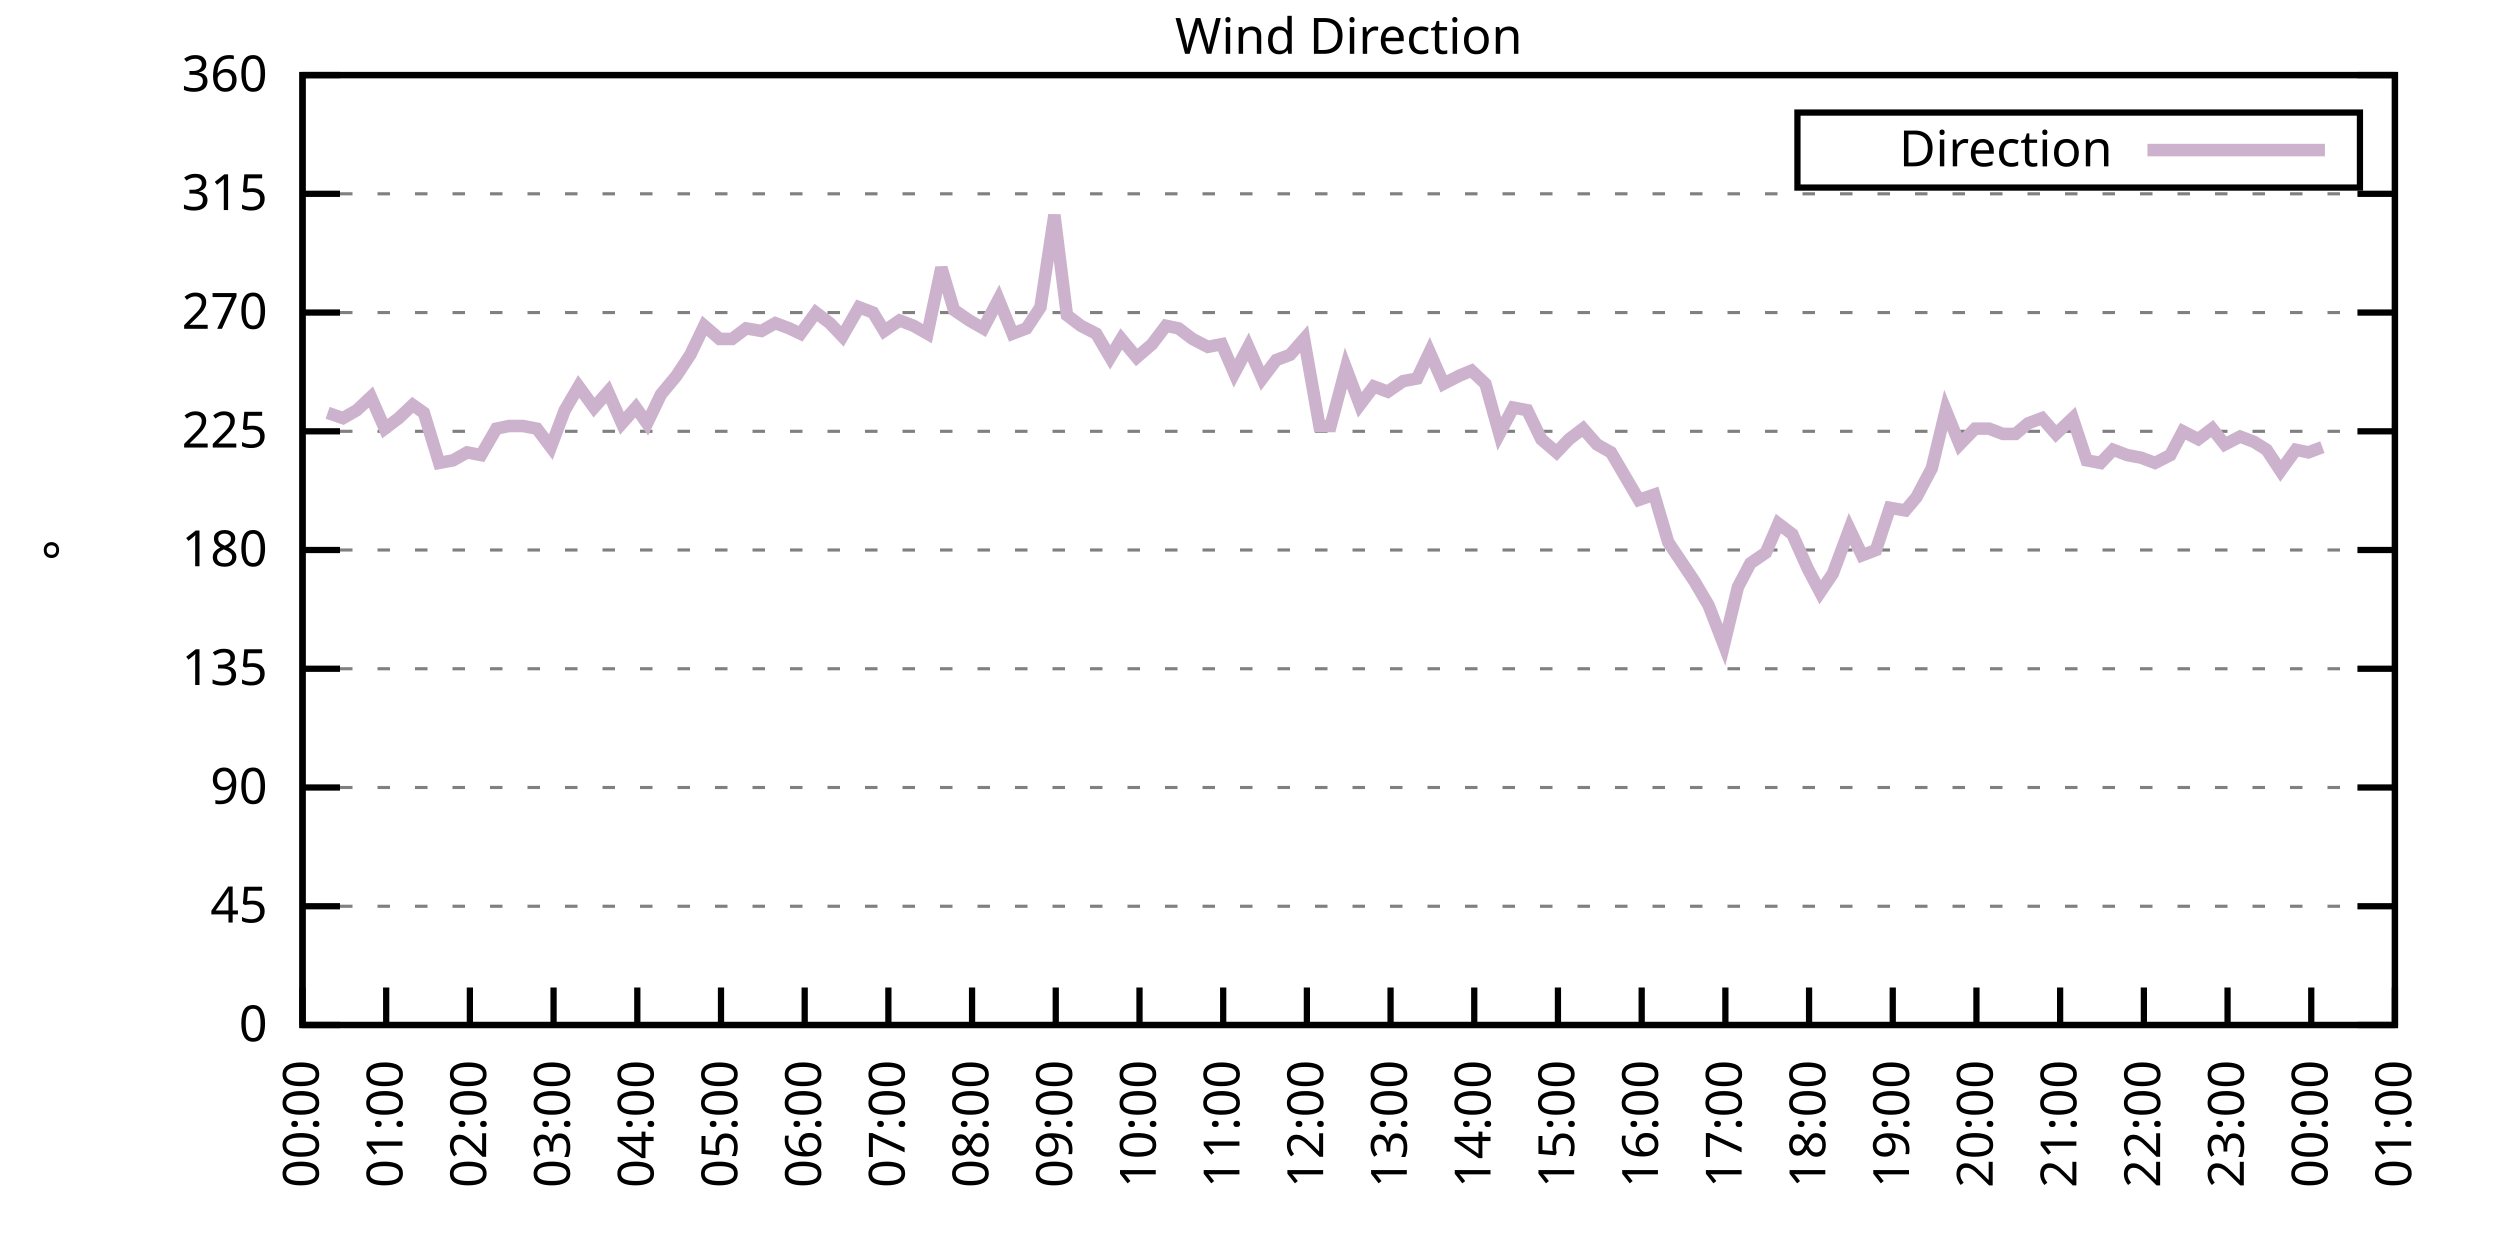
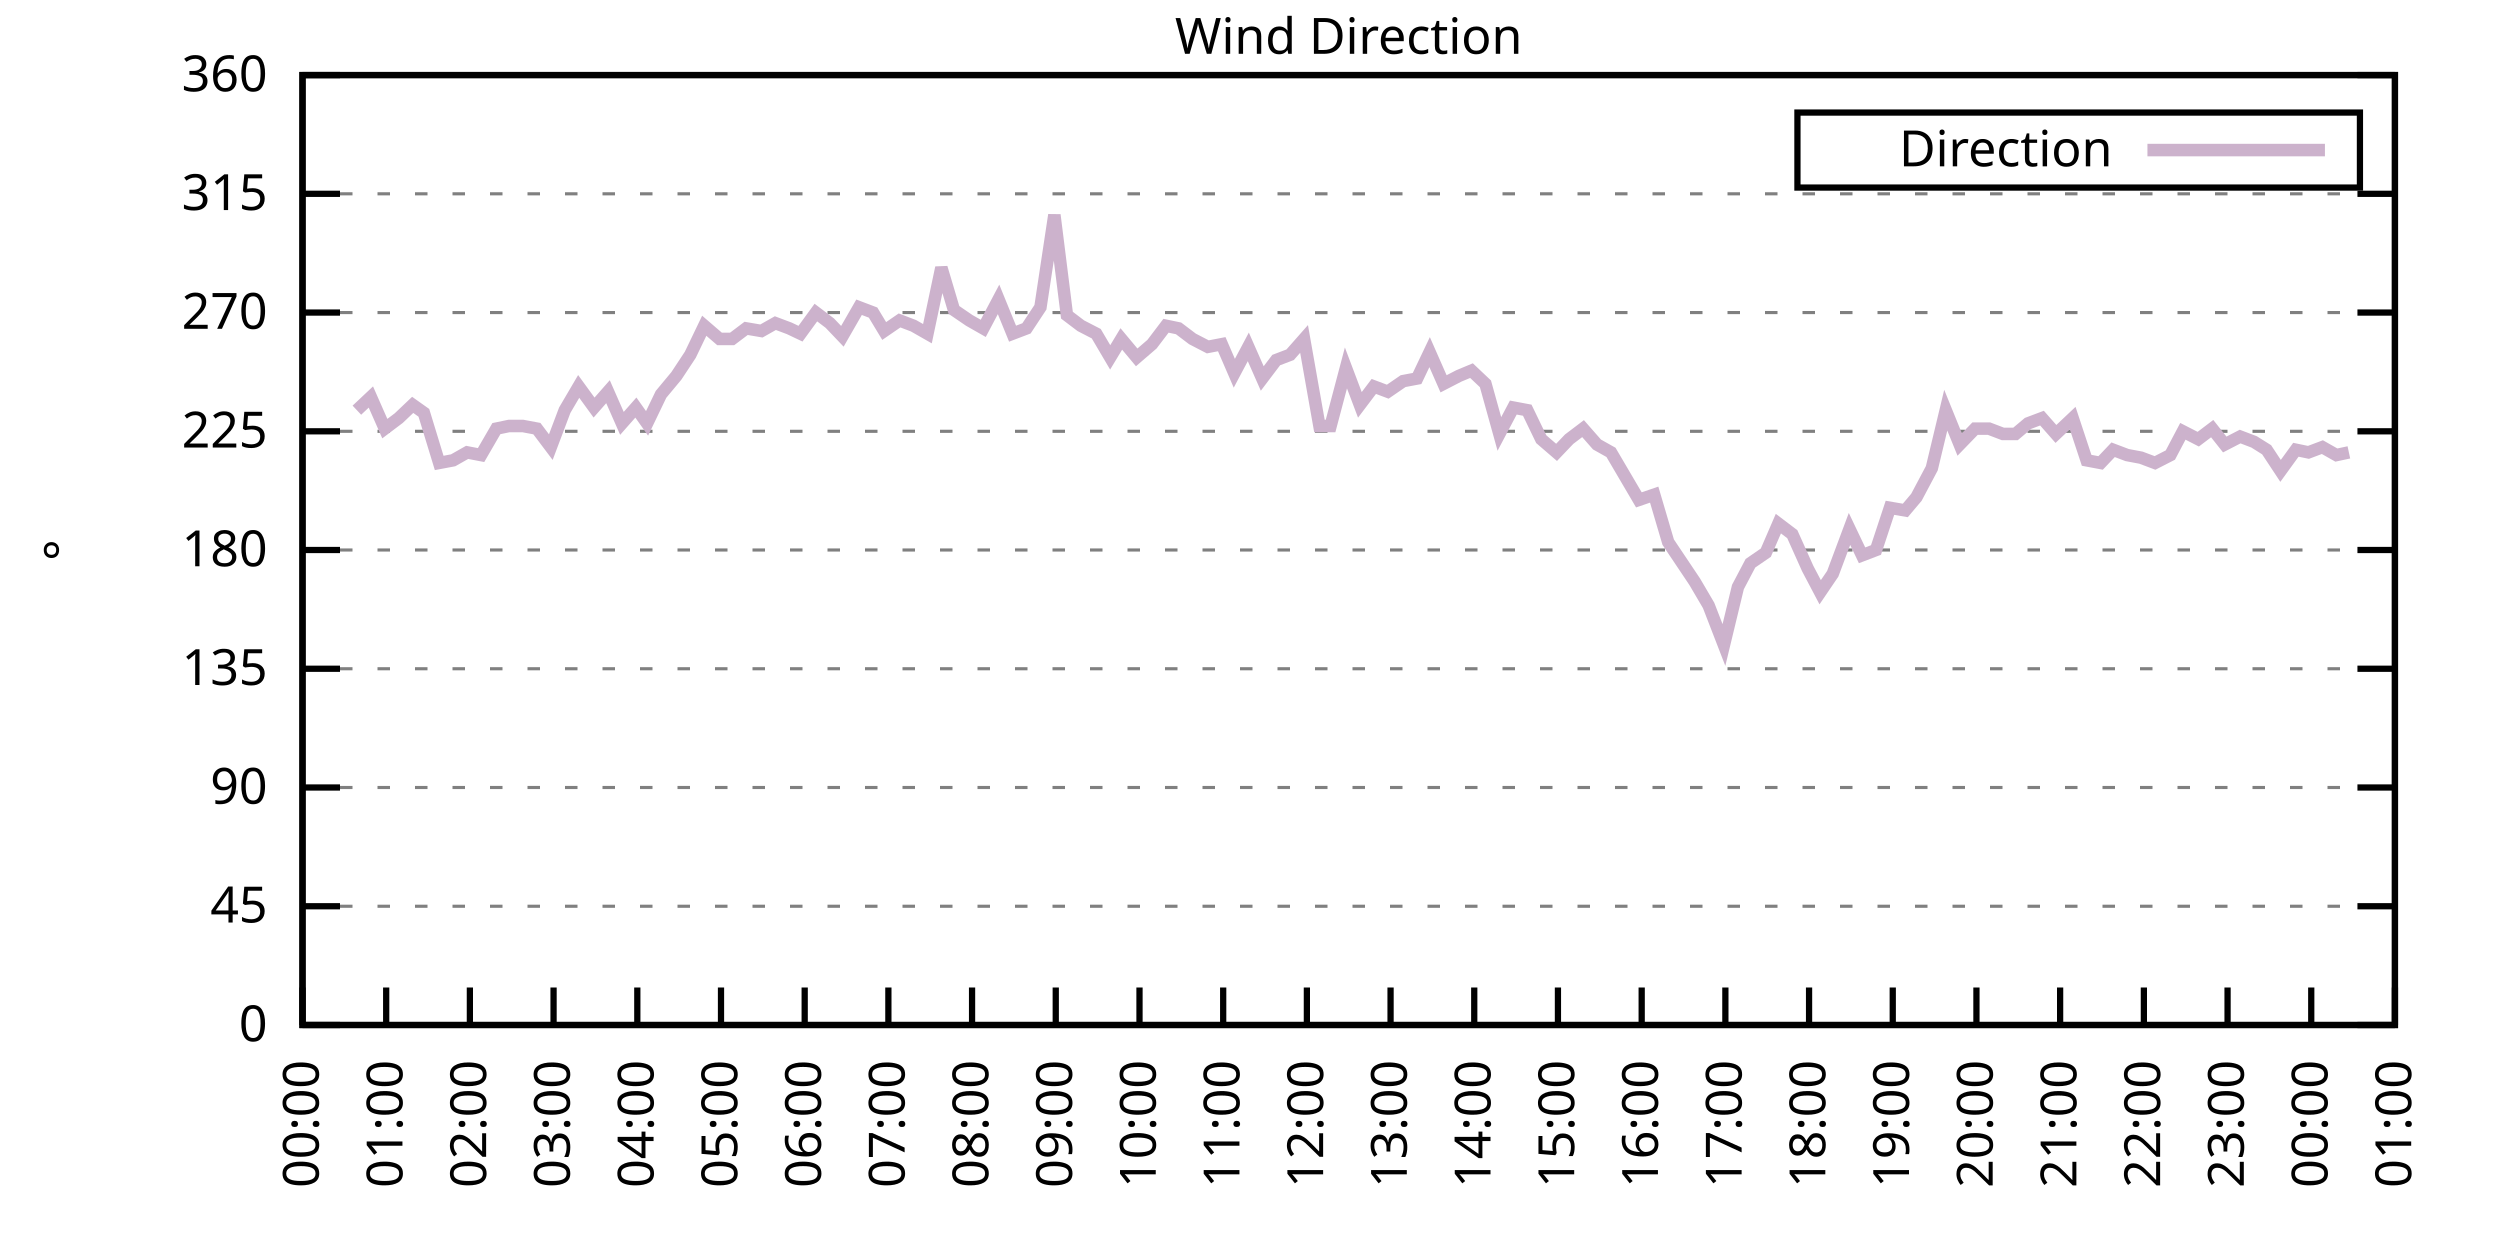
<svg xmlns="http://www.w3.org/2000/svg" xmlns:xlink="http://www.w3.org/1999/xlink" width="400" height="200" viewBox="0 0 400 200">
  <g id="gnuplot_canvas">
    <rect x="0" y="0" width="400" height="200" fill="none" />
    <defs>
      <circle id="gpDot" r="0.5" stroke-width="0.5" stroke="currentColor" />
      <path id="gpPt0" stroke-width="0.333" stroke="currentColor" d="M-1,0 h2 M0,-1 v2" />
      <path id="gpPt1" stroke-width="0.333" stroke="currentColor" d="M-1,-1 L1,1 M1,-1 L-1,1" />
      <path id="gpPt2" stroke-width="0.333" stroke="currentColor" d="M-1,0 L1,0 M0,-1 L0,1 M-1,-1 L1,1 M-1,1 L1,-1" />
      <rect id="gpPt3" stroke-width="0.333" stroke="currentColor" x="-1" y="-1" width="2" height="2" />
      <rect id="gpPt4" stroke-width="0.333" stroke="currentColor" fill="currentColor" x="-1" y="-1" width="2" height="2" />
      <circle id="gpPt5" stroke-width="0.333" stroke="currentColor" cx="0" cy="0" r="1" />
      <use xlink:href="#gpPt5" id="gpPt6" fill="currentColor" stroke="none" />
      <path id="gpPt7" stroke-width="0.333" stroke="currentColor" d="M0,-1.33 L-1.33,0.67 L1.33,0.67 z" />
      <use xlink:href="#gpPt7" id="gpPt8" fill="currentColor" stroke="none" />
      <use xlink:href="#gpPt7" id="gpPt9" stroke="currentColor" transform="rotate(180)" />
      <use xlink:href="#gpPt9" id="gpPt10" fill="currentColor" stroke="none" />
      <use xlink:href="#gpPt3" id="gpPt11" stroke="currentColor" transform="rotate(45)" />
      <use xlink:href="#gpPt11" id="gpPt12" fill="currentColor" stroke="none" />
      <path id="gpPt13" stroke-width="0.333" stroke="currentColor" d="M0,1.330 L1.265,0.411 L0.782,-1.067 L-0.782,-1.076 L-1.265,0.411 z" />
      <use xlink:href="#gpPt13" id="gpPt14" fill="currentColor" stroke="none" />
      <filter id="textbox" filterUnits="objectBoundingBox" x="0" y="0" height="1" width="1">
        <feFlood flood-color="white" flood-opacity="1" result="bgnd" />
        <feComposite in="SourceGraphic" in2="bgnd" operator="atop" />
      </filter>
      <filter id="greybox" filterUnits="objectBoundingBox" x="0" y="0" height="1" width="1">
        <feFlood flood-color="lightgrey" flood-opacity="1" result="grey" />
        <feComposite in="SourceGraphic" in2="grey" operator="atop" />
      </filter>
    </defs>
    <g fill="none" color="white" stroke="currentColor" stroke-width="1.00" stroke-linecap="butt" stroke-linejoin="miter">
</g>
    <g fill="none" color="black" stroke="currentColor" stroke-width="1.00" stroke-linecap="butt" stroke-linejoin="miter">
      <g stroke="none" shape-rendering="crispEdges">
        <polygon fill="rgb(255, 255, 255)" points="48.40,164.00 383.18,164.00 383.18,12.02 48.40,12.02 " />
      </g>
    </g>
    <g fill="none" color="black" stroke="currentColor" stroke-width="1.00" stroke-linecap="butt" stroke-linejoin="miter">
</g>
    <g fill="none" color="black" stroke="black" stroke-width="0.50" stroke-linecap="butt" stroke-linejoin="miter">
</g>
    <g fill="none" color="gray" stroke="currentColor" stroke-width="0.50" stroke-linecap="butt" stroke-linejoin="miter">
      <path stroke="gray" stroke-dasharray="2,4" class="gridline" d="M48.40,164.00 L383.19,164.00  " />
    </g>
    <g fill="none" color="gray" stroke="gray" stroke-width="1.00" stroke-linecap="butt" stroke-linejoin="miter">
</g>
    <g fill="none" color="black" stroke="currentColor" stroke-width="1.00" stroke-linecap="butt" stroke-linejoin="miter">
      <path stroke="black" d="M48.40,164.00 L54.40,164.00 M383.19,164.00 L377.19,164.00  " />
      <g transform="translate(42.80,166.60)" stroke="none" fill="black" font-family="Sans" font-size="8.00" text-anchor="end">
        <text>
          <tspan font-family="Sans"> 0</tspan>
        </text>
      </g>
    </g>
    <g fill="none" color="black" stroke="currentColor" stroke-width="1.00" stroke-linecap="butt" stroke-linejoin="miter">
</g>
    <g fill="none" color="black" stroke="black" stroke-width="0.50" stroke-linecap="butt" stroke-linejoin="miter">
</g>
    <g fill="none" color="gray" stroke="currentColor" stroke-width="0.50" stroke-linecap="butt" stroke-linejoin="miter">
      <path stroke="gray" stroke-dasharray="2,4" class="gridline" d="M48.40,145.00 L383.19,145.00  " />
    </g>
    <g fill="none" color="gray" stroke="gray" stroke-width="1.00" stroke-linecap="butt" stroke-linejoin="miter">
</g>
    <g fill="none" color="black" stroke="currentColor" stroke-width="1.00" stroke-linecap="butt" stroke-linejoin="miter">
      <path stroke="black" d="M48.40,145.00 L54.40,145.00 M383.19,145.00 L377.19,145.00  " />
      <g transform="translate(42.80,147.60)" stroke="none" fill="black" font-family="Sans" font-size="8.00" text-anchor="end">
        <text>
          <tspan font-family="Sans"> 45</tspan>
        </text>
      </g>
    </g>
    <g fill="none" color="black" stroke="currentColor" stroke-width="1.00" stroke-linecap="butt" stroke-linejoin="miter">
</g>
    <g fill="none" color="black" stroke="black" stroke-width="0.50" stroke-linecap="butt" stroke-linejoin="miter">
</g>
    <g fill="none" color="gray" stroke="currentColor" stroke-width="0.50" stroke-linecap="butt" stroke-linejoin="miter">
      <path stroke="gray" stroke-dasharray="2,4" class="gridline" d="M48.40,126.00 L383.19,126.00  " />
    </g>
    <g fill="none" color="gray" stroke="gray" stroke-width="1.00" stroke-linecap="butt" stroke-linejoin="miter">
</g>
    <g fill="none" color="black" stroke="currentColor" stroke-width="1.00" stroke-linecap="butt" stroke-linejoin="miter">
      <path stroke="black" d="M48.40,126.00 L54.40,126.00 M383.19,126.00 L377.19,126.00  " />
      <g transform="translate(42.80,128.60)" stroke="none" fill="black" font-family="Sans" font-size="8.00" text-anchor="end">
        <text>
          <tspan font-family="Sans"> 90</tspan>
        </text>
      </g>
    </g>
    <g fill="none" color="black" stroke="currentColor" stroke-width="1.00" stroke-linecap="butt" stroke-linejoin="miter">
</g>
    <g fill="none" color="black" stroke="black" stroke-width="0.50" stroke-linecap="butt" stroke-linejoin="miter">
</g>
    <g fill="none" color="gray" stroke="currentColor" stroke-width="0.50" stroke-linecap="butt" stroke-linejoin="miter">
      <path stroke="gray" stroke-dasharray="2,4" class="gridline" d="M48.40,107.00 L383.19,107.00  " />
    </g>
    <g fill="none" color="gray" stroke="gray" stroke-width="1.00" stroke-linecap="butt" stroke-linejoin="miter">
</g>
    <g fill="none" color="black" stroke="currentColor" stroke-width="1.00" stroke-linecap="butt" stroke-linejoin="miter">
      <path stroke="black" d="M48.40,107.00 L54.40,107.00 M383.19,107.00 L377.19,107.00  " />
      <g transform="translate(42.80,109.60)" stroke="none" fill="black" font-family="Sans" font-size="8.00" text-anchor="end">
        <text>
          <tspan font-family="Sans"> 135</tspan>
        </text>
      </g>
    </g>
    <g fill="none" color="black" stroke="currentColor" stroke-width="1.00" stroke-linecap="butt" stroke-linejoin="miter">
</g>
    <g fill="none" color="black" stroke="black" stroke-width="0.50" stroke-linecap="butt" stroke-linejoin="miter">
</g>
    <g fill="none" color="gray" stroke="currentColor" stroke-width="0.50" stroke-linecap="butt" stroke-linejoin="miter">
      <path stroke="gray" stroke-dasharray="2,4" class="gridline" d="M48.40,88.00 L383.19,88.00  " />
    </g>
    <g fill="none" color="gray" stroke="gray" stroke-width="1.00" stroke-linecap="butt" stroke-linejoin="miter">
</g>
    <g fill="none" color="black" stroke="currentColor" stroke-width="1.00" stroke-linecap="butt" stroke-linejoin="miter">
      <path stroke="black" d="M48.40,88.00 L54.40,88.00 M383.19,88.00 L377.19,88.00  " />
      <g transform="translate(42.80,90.60)" stroke="none" fill="black" font-family="Sans" font-size="8.00" text-anchor="end">
        <text>
          <tspan font-family="Sans"> 180</tspan>
        </text>
      </g>
    </g>
    <g fill="none" color="black" stroke="currentColor" stroke-width="1.00" stroke-linecap="butt" stroke-linejoin="miter">
</g>
    <g fill="none" color="black" stroke="black" stroke-width="0.50" stroke-linecap="butt" stroke-linejoin="miter">
</g>
    <g fill="none" color="gray" stroke="currentColor" stroke-width="0.50" stroke-linecap="butt" stroke-linejoin="miter">
      <path stroke="gray" stroke-dasharray="2,4" class="gridline" d="M48.40,69.01 L383.19,69.01  " />
    </g>
    <g fill="none" color="gray" stroke="gray" stroke-width="1.00" stroke-linecap="butt" stroke-linejoin="miter">
</g>
    <g fill="none" color="black" stroke="currentColor" stroke-width="1.00" stroke-linecap="butt" stroke-linejoin="miter">
      <path stroke="black" d="M48.40,69.01 L54.40,69.01 M383.19,69.01 L377.19,69.01  " />
      <g transform="translate(42.80,71.61)" stroke="none" fill="black" font-family="Sans" font-size="8.00" text-anchor="end">
        <text>
          <tspan font-family="Sans"> 225</tspan>
        </text>
      </g>
    </g>
    <g fill="none" color="black" stroke="currentColor" stroke-width="1.00" stroke-linecap="butt" stroke-linejoin="miter">
</g>
    <g fill="none" color="black" stroke="black" stroke-width="0.50" stroke-linecap="butt" stroke-linejoin="miter">
</g>
    <g fill="none" color="gray" stroke="currentColor" stroke-width="0.50" stroke-linecap="butt" stroke-linejoin="miter">
      <path stroke="gray" stroke-dasharray="2,4" class="gridline" d="M48.40,50.01 L383.19,50.01  " />
    </g>
    <g fill="none" color="gray" stroke="gray" stroke-width="1.00" stroke-linecap="butt" stroke-linejoin="miter">
</g>
    <g fill="none" color="black" stroke="currentColor" stroke-width="1.00" stroke-linecap="butt" stroke-linejoin="miter">
      <path stroke="black" d="M48.40,50.01 L54.40,50.01 M383.19,50.01 L377.19,50.01  " />
      <g transform="translate(42.80,52.61)" stroke="none" fill="black" font-family="Sans" font-size="8.00" text-anchor="end">
        <text>
          <tspan font-family="Sans"> 270</tspan>
        </text>
      </g>
    </g>
    <g fill="none" color="black" stroke="currentColor" stroke-width="1.00" stroke-linecap="butt" stroke-linejoin="miter">
</g>
    <g fill="none" color="black" stroke="black" stroke-width="0.50" stroke-linecap="butt" stroke-linejoin="miter">
</g>
    <g fill="none" color="gray" stroke="currentColor" stroke-width="0.50" stroke-linecap="butt" stroke-linejoin="miter">
      <path stroke="gray" stroke-dasharray="2,4" class="gridline" d="M48.40,31.01 L383.19,31.01  " />
    </g>
    <g fill="none" color="gray" stroke="gray" stroke-width="1.00" stroke-linecap="butt" stroke-linejoin="miter">
</g>
    <g fill="none" color="black" stroke="currentColor" stroke-width="1.00" stroke-linecap="butt" stroke-linejoin="miter">
      <path stroke="black" d="M48.40,31.01 L54.40,31.01 M383.19,31.01 L377.19,31.01  " />
      <g transform="translate(42.80,33.61)" stroke="none" fill="black" font-family="Sans" font-size="8.00" text-anchor="end">
        <text>
          <tspan font-family="Sans"> 315</tspan>
        </text>
      </g>
    </g>
    <g fill="none" color="black" stroke="currentColor" stroke-width="1.00" stroke-linecap="butt" stroke-linejoin="miter">
</g>
    <g fill="none" color="black" stroke="black" stroke-width="0.50" stroke-linecap="butt" stroke-linejoin="miter">
</g>
    <g fill="none" color="gray" stroke="currentColor" stroke-width="0.50" stroke-linecap="butt" stroke-linejoin="miter">
      <path stroke="gray" stroke-dasharray="2,4" class="gridline" d="M48.40,12.01 L383.19,12.01  " />
    </g>
    <g fill="none" color="gray" stroke="gray" stroke-width="1.00" stroke-linecap="butt" stroke-linejoin="miter">
</g>
    <g fill="none" color="black" stroke="currentColor" stroke-width="1.00" stroke-linecap="butt" stroke-linejoin="miter">
      <path stroke="black" d="M48.40,12.01 L54.40,12.01 M383.19,12.01 L377.19,12.01  " />
      <g transform="translate(42.80,14.61)" stroke="none" fill="black" font-family="Sans" font-size="8.00" text-anchor="end">
        <text>
          <tspan font-family="Sans"> 360</tspan>
        </text>
      </g>
    </g>
    <g fill="none" color="black" stroke="currentColor" stroke-width="1.00" stroke-linecap="butt" stroke-linejoin="miter">
      <path stroke="black" d="M48.40,164.00 L48.40,158.00  " />
      <g transform="translate(51.00,169.60) rotate(270.00)" stroke="none" fill="black" font-family="Sans" font-size="8.00" text-anchor="end">
        <text>
          <tspan font-family="Sans">00:00</tspan>
        </text>
      </g>
    </g>
    <g fill="none" color="black" stroke="currentColor" stroke-width="1.00" stroke-linecap="butt" stroke-linejoin="miter">
      <path stroke="black" d="M61.79,164.00 L61.79,158.00  " />
      <g transform="translate(64.39,169.60) rotate(270.00)" stroke="none" fill="black" font-family="Sans" font-size="8.00" text-anchor="end">
        <text>
          <tspan font-family="Sans">01:00</tspan>
        </text>
      </g>
    </g>
    <g fill="none" color="black" stroke="currentColor" stroke-width="1.00" stroke-linecap="butt" stroke-linejoin="miter">
      <path stroke="black" d="M75.18,164.00 L75.18,158.00  " />
      <g transform="translate(77.78,169.60) rotate(270.00)" stroke="none" fill="black" font-family="Sans" font-size="8.00" text-anchor="end">
        <text>
          <tspan font-family="Sans">02:00</tspan>
        </text>
      </g>
    </g>
    <g fill="none" color="black" stroke="currentColor" stroke-width="1.00" stroke-linecap="butt" stroke-linejoin="miter">
      <path stroke="black" d="M88.57,164.00 L88.57,158.00  " />
      <g transform="translate(91.17,169.60) rotate(270.00)" stroke="none" fill="black" font-family="Sans" font-size="8.00" text-anchor="end">
        <text>
          <tspan font-family="Sans">03:00</tspan>
        </text>
      </g>
    </g>
    <g fill="none" color="black" stroke="currentColor" stroke-width="1.00" stroke-linecap="butt" stroke-linejoin="miter">
      <path stroke="black" d="M101.97,164.00 L101.97,158.00  " />
      <g transform="translate(104.57,169.60) rotate(270.00)" stroke="none" fill="black" font-family="Sans" font-size="8.00" text-anchor="end">
        <text>
          <tspan font-family="Sans">04:00</tspan>
        </text>
      </g>
    </g>
    <g fill="none" color="black" stroke="currentColor" stroke-width="1.00" stroke-linecap="butt" stroke-linejoin="miter">
      <path stroke="black" d="M115.36,164.00 L115.36,158.00  " />
      <g transform="translate(117.96,169.60) rotate(270.00)" stroke="none" fill="black" font-family="Sans" font-size="8.00" text-anchor="end">
        <text>
          <tspan font-family="Sans">05:00</tspan>
        </text>
      </g>
    </g>
    <g fill="none" color="black" stroke="currentColor" stroke-width="1.00" stroke-linecap="butt" stroke-linejoin="miter">
      <path stroke="black" d="M128.75,164.00 L128.75,158.00  " />
      <g transform="translate(131.35,169.60) rotate(270.00)" stroke="none" fill="black" font-family="Sans" font-size="8.00" text-anchor="end">
        <text>
          <tspan font-family="Sans">06:00</tspan>
        </text>
      </g>
    </g>
    <g fill="none" color="black" stroke="currentColor" stroke-width="1.00" stroke-linecap="butt" stroke-linejoin="miter">
      <path stroke="black" d="M142.14,164.00 L142.14,158.00  " />
      <g transform="translate(144.74,169.60) rotate(270.00)" stroke="none" fill="black" font-family="Sans" font-size="8.00" text-anchor="end">
        <text>
          <tspan font-family="Sans">07:00</tspan>
        </text>
      </g>
    </g>
    <g fill="none" color="black" stroke="currentColor" stroke-width="1.00" stroke-linecap="butt" stroke-linejoin="miter">
      <path stroke="black" d="M155.53,164.00 L155.53,158.00  " />
      <g transform="translate(158.13,169.60) rotate(270.00)" stroke="none" fill="black" font-family="Sans" font-size="8.00" text-anchor="end">
        <text>
          <tspan font-family="Sans">08:00</tspan>
        </text>
      </g>
    </g>
    <g fill="none" color="black" stroke="currentColor" stroke-width="1.00" stroke-linecap="butt" stroke-linejoin="miter">
      <path stroke="black" d="M168.92,164.00 L168.92,158.00  " />
      <g transform="translate(171.52,169.60) rotate(270.00)" stroke="none" fill="black" font-family="Sans" font-size="8.00" text-anchor="end">
        <text>
          <tspan font-family="Sans">09:00</tspan>
        </text>
      </g>
    </g>
    <g fill="none" color="black" stroke="currentColor" stroke-width="1.00" stroke-linecap="butt" stroke-linejoin="miter">
      <path stroke="black" d="M182.32,164.00 L182.32,158.00  " />
      <g transform="translate(184.92,169.60) rotate(270.00)" stroke="none" fill="black" font-family="Sans" font-size="8.00" text-anchor="end">
        <text>
          <tspan font-family="Sans">10:00</tspan>
        </text>
      </g>
    </g>
    <g fill="none" color="black" stroke="currentColor" stroke-width="1.00" stroke-linecap="butt" stroke-linejoin="miter">
      <path stroke="black" d="M195.71,164.00 L195.71,158.00  " />
      <g transform="translate(198.31,169.60) rotate(270.00)" stroke="none" fill="black" font-family="Sans" font-size="8.00" text-anchor="end">
        <text>
          <tspan font-family="Sans">11:00</tspan>
        </text>
      </g>
    </g>
    <g fill="none" color="black" stroke="currentColor" stroke-width="1.00" stroke-linecap="butt" stroke-linejoin="miter">
      <path stroke="black" d="M209.10,164.00 L209.10,158.00  " />
      <g transform="translate(211.70,169.60) rotate(270.00)" stroke="none" fill="black" font-family="Sans" font-size="8.00" text-anchor="end">
        <text>
          <tspan font-family="Sans">12:00</tspan>
        </text>
      </g>
    </g>
    <g fill="none" color="black" stroke="currentColor" stroke-width="1.00" stroke-linecap="butt" stroke-linejoin="miter">
      <path stroke="black" d="M222.49,164.00 L222.49,158.00  " />
      <g transform="translate(225.09,169.60) rotate(270.00)" stroke="none" fill="black" font-family="Sans" font-size="8.00" text-anchor="end">
        <text>
          <tspan font-family="Sans">13:00</tspan>
        </text>
      </g>
    </g>
    <g fill="none" color="black" stroke="currentColor" stroke-width="1.00" stroke-linecap="butt" stroke-linejoin="miter">
      <path stroke="black" d="M235.88,164.00 L235.88,158.00  " />
      <g transform="translate(238.48,169.60) rotate(270.00)" stroke="none" fill="black" font-family="Sans" font-size="8.00" text-anchor="end">
        <text>
          <tspan font-family="Sans">14:00</tspan>
        </text>
      </g>
    </g>
    <g fill="none" color="black" stroke="currentColor" stroke-width="1.00" stroke-linecap="butt" stroke-linejoin="miter">
      <path stroke="black" d="M249.27,164.00 L249.27,158.00  " />
      <g transform="translate(251.87,169.60) rotate(270.00)" stroke="none" fill="black" font-family="Sans" font-size="8.00" text-anchor="end">
        <text>
          <tspan font-family="Sans">15:00</tspan>
        </text>
      </g>
    </g>
    <g fill="none" color="black" stroke="currentColor" stroke-width="1.00" stroke-linecap="butt" stroke-linejoin="miter">
      <path stroke="black" d="M262.67,164.00 L262.67,158.00  " />
      <g transform="translate(265.27,169.60) rotate(270.00)" stroke="none" fill="black" font-family="Sans" font-size="8.00" text-anchor="end">
        <text>
          <tspan font-family="Sans">16:00</tspan>
        </text>
      </g>
    </g>
    <g fill="none" color="black" stroke="currentColor" stroke-width="1.00" stroke-linecap="butt" stroke-linejoin="miter">
      <path stroke="black" d="M276.06,164.00 L276.06,158.00  " />
      <g transform="translate(278.66,169.60) rotate(270.00)" stroke="none" fill="black" font-family="Sans" font-size="8.00" text-anchor="end">
        <text>
          <tspan font-family="Sans">17:00</tspan>
        </text>
      </g>
    </g>
    <g fill="none" color="black" stroke="currentColor" stroke-width="1.00" stroke-linecap="butt" stroke-linejoin="miter">
      <path stroke="black" d="M289.45,164.00 L289.45,158.00  " />
      <g transform="translate(292.05,169.60) rotate(270.00)" stroke="none" fill="black" font-family="Sans" font-size="8.00" text-anchor="end">
        <text>
          <tspan font-family="Sans">18:00</tspan>
        </text>
      </g>
    </g>
    <g fill="none" color="black" stroke="currentColor" stroke-width="1.00" stroke-linecap="butt" stroke-linejoin="miter">
      <path stroke="black" d="M302.84,164.00 L302.84,158.00  " />
      <g transform="translate(305.44,169.60) rotate(270.00)" stroke="none" fill="black" font-family="Sans" font-size="8.00" text-anchor="end">
        <text>
          <tspan font-family="Sans">19:00</tspan>
        </text>
      </g>
    </g>
    <g fill="none" color="black" stroke="currentColor" stroke-width="1.00" stroke-linecap="butt" stroke-linejoin="miter">
      <path stroke="black" d="M316.23,164.00 L316.23,158.00  " />
      <g transform="translate(318.83,169.60) rotate(270.00)" stroke="none" fill="black" font-family="Sans" font-size="8.00" text-anchor="end">
        <text>
          <tspan font-family="Sans">20:00</tspan>
        </text>
      </g>
    </g>
    <g fill="none" color="black" stroke="currentColor" stroke-width="1.00" stroke-linecap="butt" stroke-linejoin="miter">
      <path stroke="black" d="M329.62,164.00 L329.62,158.00  " />
      <g transform="translate(332.22,169.60) rotate(270.00)" stroke="none" fill="black" font-family="Sans" font-size="8.00" text-anchor="end">
        <text>
          <tspan font-family="Sans">21:00</tspan>
        </text>
      </g>
    </g>
    <g fill="none" color="black" stroke="currentColor" stroke-width="1.00" stroke-linecap="butt" stroke-linejoin="miter">
      <path stroke="black" d="M343.02,164.00 L343.02,158.00  " />
      <g transform="translate(345.62,169.60) rotate(270.00)" stroke="none" fill="black" font-family="Sans" font-size="8.00" text-anchor="end">
        <text>
          <tspan font-family="Sans">22:00</tspan>
        </text>
      </g>
    </g>
    <g fill="none" color="black" stroke="currentColor" stroke-width="1.00" stroke-linecap="butt" stroke-linejoin="miter">
      <path stroke="black" d="M356.41,164.00 L356.41,158.00  " />
      <g transform="translate(359.01,169.60) rotate(270.00)" stroke="none" fill="black" font-family="Sans" font-size="8.00" text-anchor="end">
        <text>
          <tspan font-family="Sans">23:00</tspan>
        </text>
      </g>
    </g>
    <g fill="none" color="black" stroke="currentColor" stroke-width="1.00" stroke-linecap="butt" stroke-linejoin="miter">
      <path stroke="black" d="M369.80,164.00 L369.80,158.00  " />
      <g transform="translate(372.40,169.60) rotate(270.00)" stroke="none" fill="black" font-family="Sans" font-size="8.00" text-anchor="end">
        <text>
          <tspan font-family="Sans">00:00</tspan>
        </text>
      </g>
    </g>
    <g fill="none" color="black" stroke="currentColor" stroke-width="1.00" stroke-linecap="butt" stroke-linejoin="miter">
      <path stroke="black" d="M383.19,164.00 L383.19,158.00  " />
      <g transform="translate(385.79,169.60) rotate(270.00)" stroke="none" fill="black" font-family="Sans" font-size="8.00" text-anchor="end">
        <text>
          <tspan font-family="Sans">01:00</tspan>
        </text>
      </g>
    </g>
    <g fill="none" color="black" stroke="currentColor" stroke-width="1.00" stroke-linecap="butt" stroke-linejoin="miter">
</g>
    <g fill="none" color="black" stroke="currentColor" stroke-width="1.00" stroke-linecap="butt" stroke-linejoin="miter">
      <path stroke="black" d="M48.40,12.01 L48.40,164.00 L383.19,164.00 L383.19,12.01 L48.40,12.01 Z  " />
    </g>
    <g fill="none" color="black" stroke="currentColor" stroke-width="1.00" stroke-linecap="butt" stroke-linejoin="miter">
</g>
    <g fill="none" color="black" stroke="currentColor" stroke-width="1.00" stroke-linecap="butt" stroke-linejoin="miter">
      <path stroke="black" d="M287.59,30.01 L287.59,18.01 L377.59,18.01 L377.59,30.01 L287.59,30.01 Z  " />
    </g>
    <g id="Wind_direction_plot_1">
      <g fill="none" color="white" stroke="black" stroke-width="2.00" stroke-linecap="butt" stroke-linejoin="miter">
</g>
      <g fill="none" color="black" stroke="currentColor" stroke-width="2.00" stroke-linecap="butt" stroke-linejoin="miter">
        <g transform="translate(337.99,26.61)" stroke="none" fill="black" font-family="Sans" font-size="8.00" text-anchor="end">
          <text>
            <tspan font-family="Sans">Direction</tspan>
          </text>
        </g>
      </g>
      <g fill="none" color="black" stroke="currentColor" stroke-width="2.00" stroke-linecap="butt" stroke-linejoin="miter">
-         <path stroke="rgb(204, 178, 204)" d="M343.59,24.01 L371.99,24.01 M52.42,66.05 L54.87,66.90 L57.10,65.63 L59.34,63.52 L61.57,68.58 L63.80,66.90   L66.03,64.78 L67.82,66.05 L70.27,74.07 L72.50,73.65 L74.74,72.38 L76.97,72.81 L79.42,68.58 L81.43,68.16   L83.66,68.16 L85.90,68.58 L88.13,71.54 L90.36,65.63 L92.59,61.83 L95.05,65.21 L97.28,62.67 L99.51,67.74   L101.74,65.21 L103.53,67.74 L105.76,63.10 L108.22,60.14 L110.45,56.76 L112.68,52.12 L115.13,54.23 L117.14,54.23   L119.38,52.54 L121.83,52.96 L124.06,51.70 L126.29,52.54 L128.08,53.39 L130.54,50.01 L132.77,51.70 L134.78,53.81   L137.45,49.16 L139.69,50.01 L141.47,52.96 L143.93,51.27 L146.16,52.12 L148.39,53.39 L150.62,42.83 L152.63,49.59   L155.09,51.27 L157.32,52.54 L159.77,47.90 L162.01,53.39 L164.24,52.54 L166.47,49.16 L168.70,34.39 L170.71,50.43   L172.94,52.12 L175.40,53.39 L177.63,57.18 L179.41,54.23 L181.87,57.18 L184.32,55.07 L186.56,52.12 L188.57,52.54   L190.80,54.23 L193.25,55.50 L195.48,55.07 L197.49,59.72 L199.73,55.50 L201.96,60.56 L204.19,57.61 L206.42,56.76   L208.65,54.23 L211.11,68.16 L212.89,68.16 L215.35,58.87 L217.58,64.78 L219.81,61.83 L222.04,62.67 L224.50,60.98   L226.73,60.56 L228.74,56.34 L230.97,61.41 L233.43,60.14 L235.44,59.30 L237.67,61.41 L239.90,69.43 L242.13,65.21   L244.36,65.63 L246.60,70.27 L249.05,72.38 L251.06,70.27 L253.29,68.58 L255.52,71.12 L257.76,72.38 L259.99,76.18   L262.22,79.98 L264.67,79.14 L266.91,86.74 L271.15,93.07 L273.38,96.87 L275.83,103.20 L278.07,93.92 L280.07,90.12   L282.53,88.43 L284.54,83.78 L286.77,85.47 L289.23,90.96 L291.23,94.76 L293.24,91.80 L295.92,84.63 L297.93,88.85   L300.16,88.00 L302.39,81.25 L304.85,81.67 L306.63,79.56 L309.09,74.92 L311.32,65.63 L313.55,71.12 L316.01,68.58   L318.24,68.58 L320.47,69.43 L322.48,69.43 L324.49,67.74 L326.72,66.90 L328.95,69.43 L331.63,66.90 L333.86,73.65   L336.10,74.07 L338.10,71.96 L340.34,72.81 L342.57,73.23 L344.80,74.07 L347.26,72.81 L349.26,69.01 L351.72,70.27   L353.95,68.58 L355.96,71.12 L358.42,69.85 L360.65,70.70 L362.66,71.96 L364.89,75.34 L367.34,71.96 L369.35,72.38   L371.58,71.54  " />
+         <path stroke="rgb(204, 178, 204)" d="M343.59,24.01 L371.99,24.01 M57.10,65.63 L59.34,63.52 L61.57,68.58 L63.80,66.90 L66.03,64.78 L67.82,66.05   L70.27,74.07 L72.50,73.65 L74.74,72.38 L76.97,72.81 L79.42,68.58 L81.43,68.16 L83.66,68.16 L85.90,68.58   L88.13,71.54 L90.36,65.63 L92.59,61.83 L95.05,65.21 L97.28,62.67 L99.51,67.74 L101.74,65.21 L103.53,67.74   L105.76,63.10 L108.22,60.14 L110.45,56.76 L112.68,52.12 L115.13,54.23 L117.14,54.23 L119.38,52.54 L121.83,52.96   L124.06,51.70 L126.29,52.54 L128.08,53.39 L130.54,50.01 L132.77,51.70 L134.78,53.81 L137.45,49.16 L139.69,50.01   L141.47,52.96 L143.93,51.27 L146.16,52.12 L148.39,53.39 L150.62,42.83 L152.63,49.59 L155.09,51.27 L157.32,52.54   L159.77,47.90 L162.01,53.39 L164.24,52.54 L166.47,49.16 L168.70,34.39 L170.71,50.43 L172.94,52.12 L175.40,53.39   L177.63,57.18 L179.41,54.23 L181.87,57.18 L184.32,55.07 L186.56,52.12 L188.57,52.54 L190.80,54.23 L193.25,55.50   L195.48,55.07 L197.49,59.72 L199.73,55.50 L201.96,60.56 L204.19,57.61 L206.42,56.76 L208.65,54.23 L211.11,68.16   L212.89,68.16 L215.35,58.87 L217.58,64.78 L219.81,61.83 L222.04,62.67 L224.50,60.98 L226.73,60.56 L228.74,56.34   L230.97,61.41 L233.43,60.14 L235.44,59.30 L237.67,61.41 L239.90,69.43 L242.13,65.21 L244.36,65.63 L246.60,70.27   L249.05,72.38 L251.06,70.27 L253.29,68.58 L255.52,71.12 L257.76,72.38 L259.99,76.18 L262.22,79.98 L264.67,79.14   L266.91,86.74 L271.15,93.07 L273.38,96.87 L275.83,103.20 L278.07,93.92 L280.07,90.12 L282.53,88.43 L284.54,83.78   L286.77,85.47 L289.23,90.96 L291.23,94.76 L293.24,91.80 L295.92,84.63 L297.93,88.85 L300.16,88.00 L302.39,81.25   L304.85,81.67 L306.63,79.56 L309.09,74.92 L311.32,65.63 L313.55,71.12 L316.01,68.58 L318.24,68.58 L320.47,69.43   L322.48,69.43 L324.49,67.74 L326.72,66.90 L328.95,69.43 L331.63,66.90 L333.86,73.65 L336.10,74.07 L338.10,71.96   L340.34,72.81 L342.57,73.23 L344.80,74.07 L347.26,72.81 L349.26,69.01 L351.72,70.27 L353.95,68.58 L355.96,71.12   L358.42,69.85 L360.65,70.70 L362.66,71.96 L364.89,75.34 L367.34,71.96 L369.35,72.38 L371.58,71.54 L373.82,72.81   L375.82,72.38  " />
      </g>
    </g>
    <g fill="none" color="black" stroke="currentColor" stroke-width="2.00" stroke-linecap="butt" stroke-linejoin="miter">
</g>
    <g fill="none" color="black" stroke="black" stroke-width="1.00" stroke-linecap="butt" stroke-linejoin="miter">
</g>
    <g fill="none" color="black" stroke="currentColor" stroke-width="1.00" stroke-linecap="butt" stroke-linejoin="miter">
      <path stroke="black" d="M48.40,12.01 L48.40,164.00 L383.19,164.00 L383.19,12.01 L48.40,12.01 Z  " />
      <g transform="translate(12.80,88.01) rotate(270.00)" stroke="none" fill="black" font-family="Sans" font-size="8.00" text-anchor="middle">
        <text>
          <tspan font-family="Sans">°</tspan>
        </text>
      </g>
    </g>
    <g fill="none" color="black" stroke="currentColor" stroke-width="1.00" stroke-linecap="butt" stroke-linejoin="miter">
</g>
    <g fill="none" color="black" stroke="currentColor" stroke-width="1.00" stroke-linecap="butt" stroke-linejoin="miter">
      <g transform="translate(215.79,8.61)" stroke="none" fill="black" font-family="Sans" font-size="8.00" text-anchor="middle">
        <text>
          <tspan font-family="Sans">Wind Direction</tspan>
        </text>
      </g>
    </g>
    <g fill="none" color="black" stroke="currentColor" stroke-width="1.00" stroke-linecap="butt" stroke-linejoin="miter">
</g>
  </g>
</svg>
